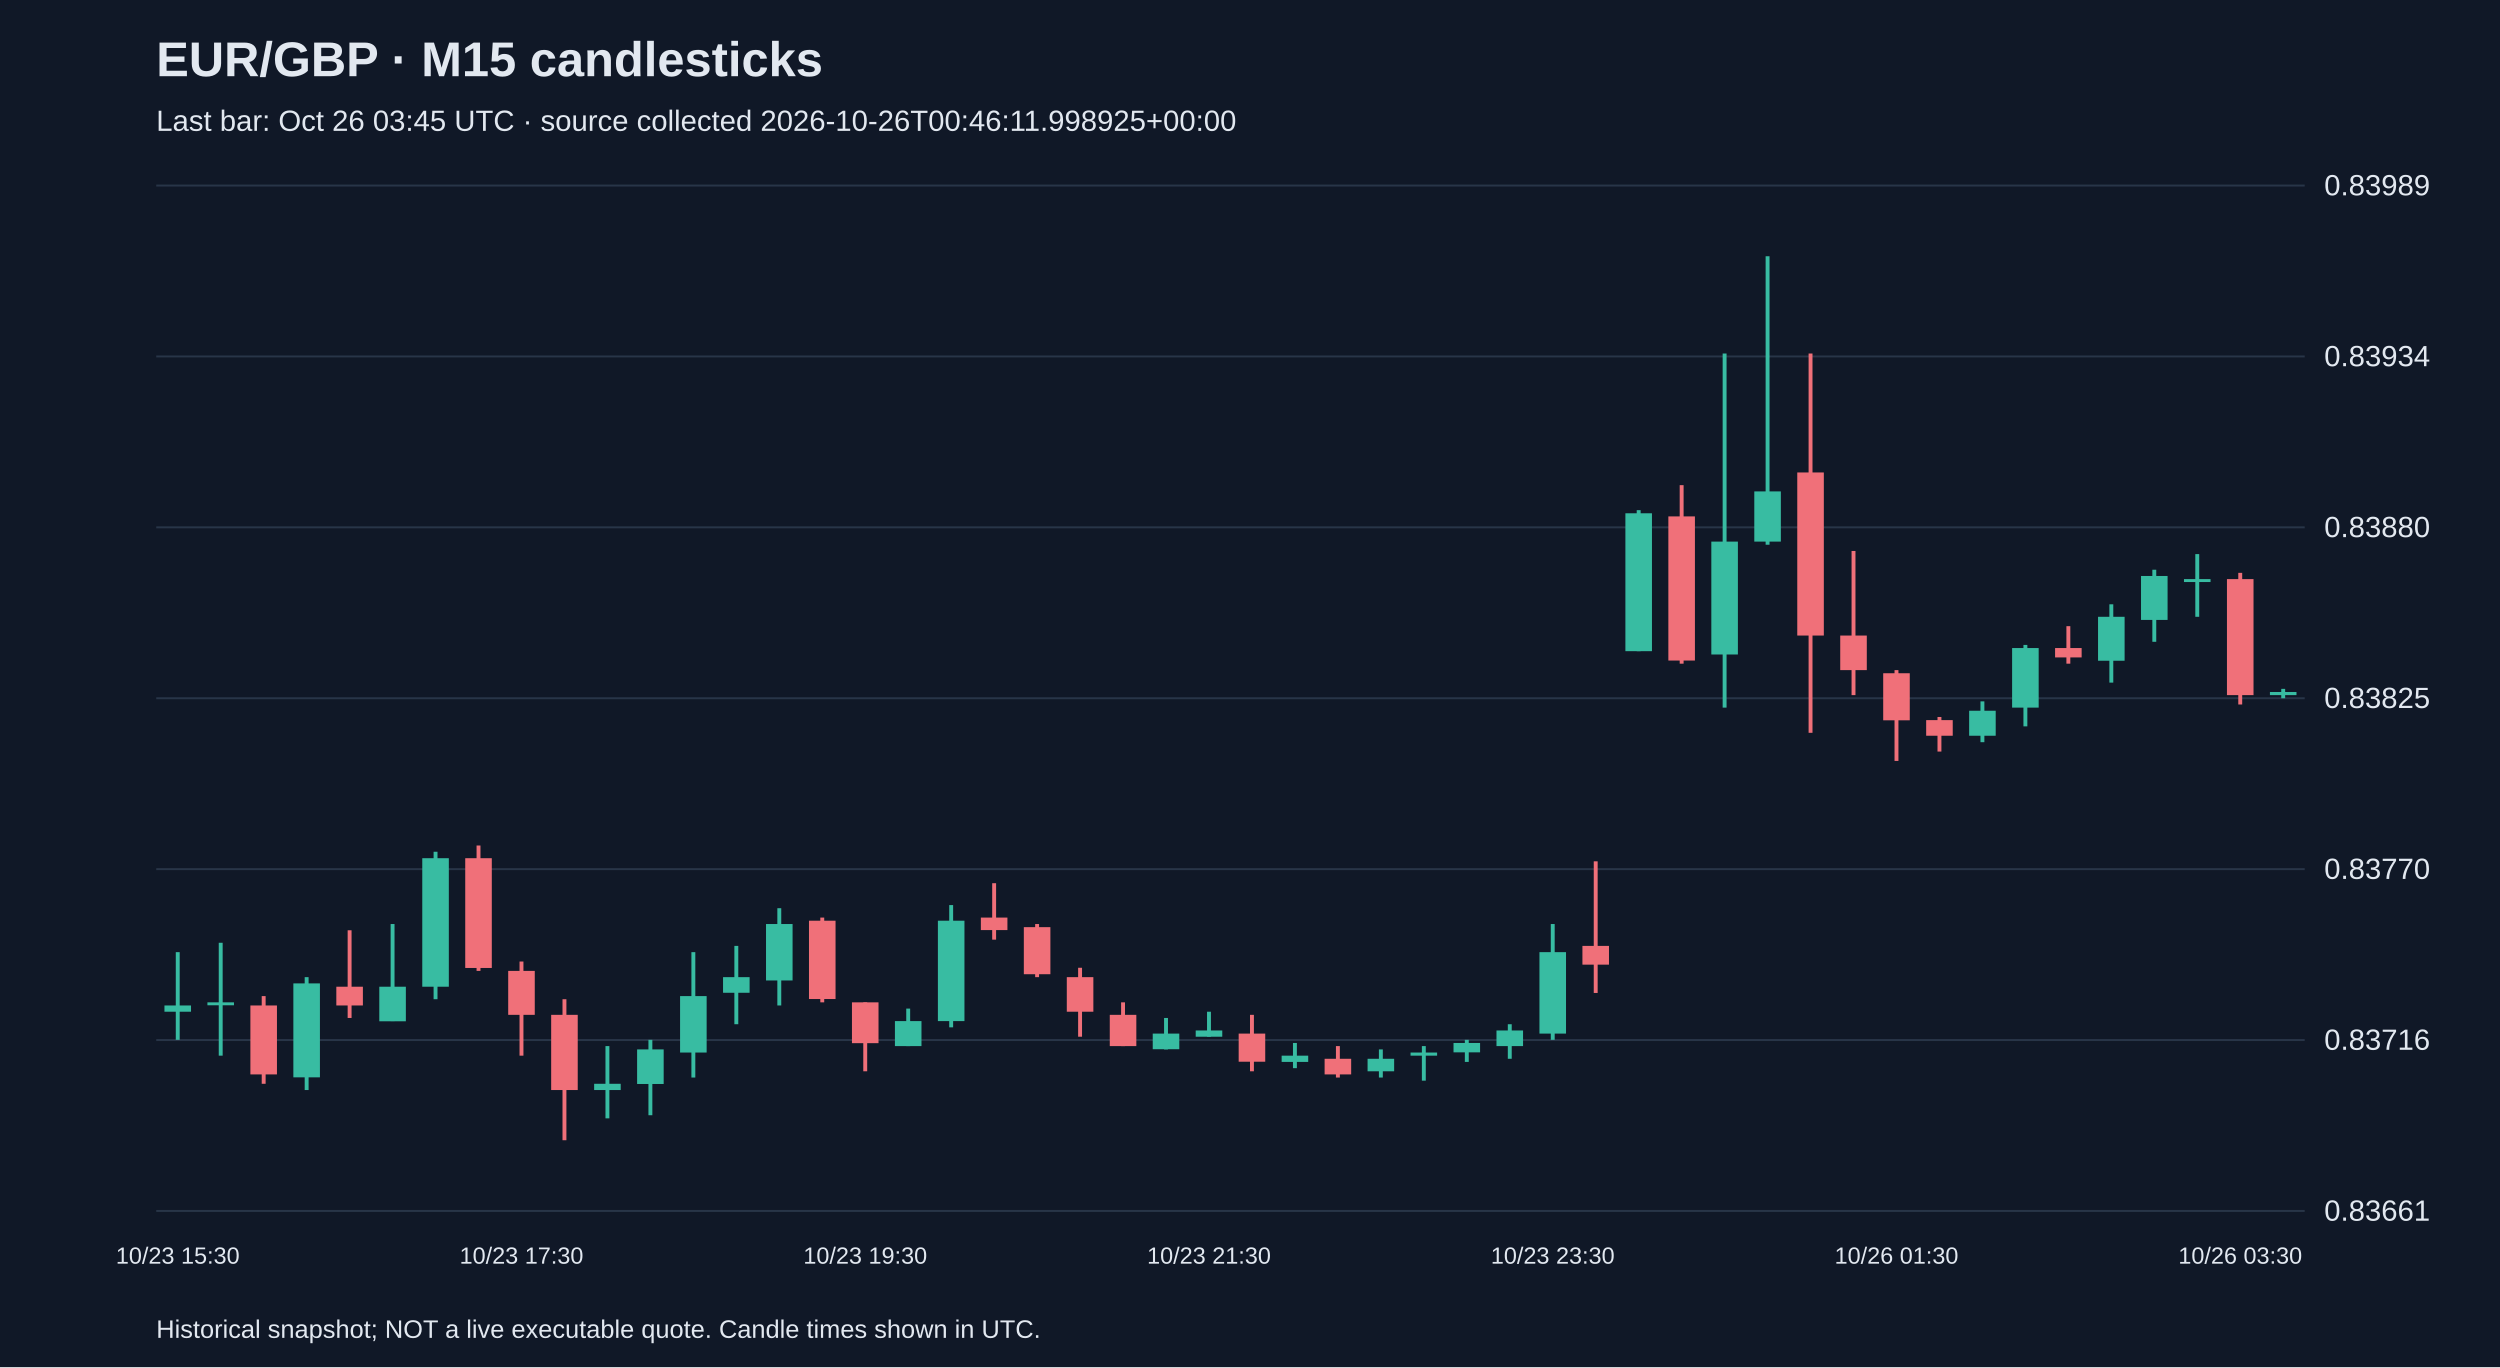
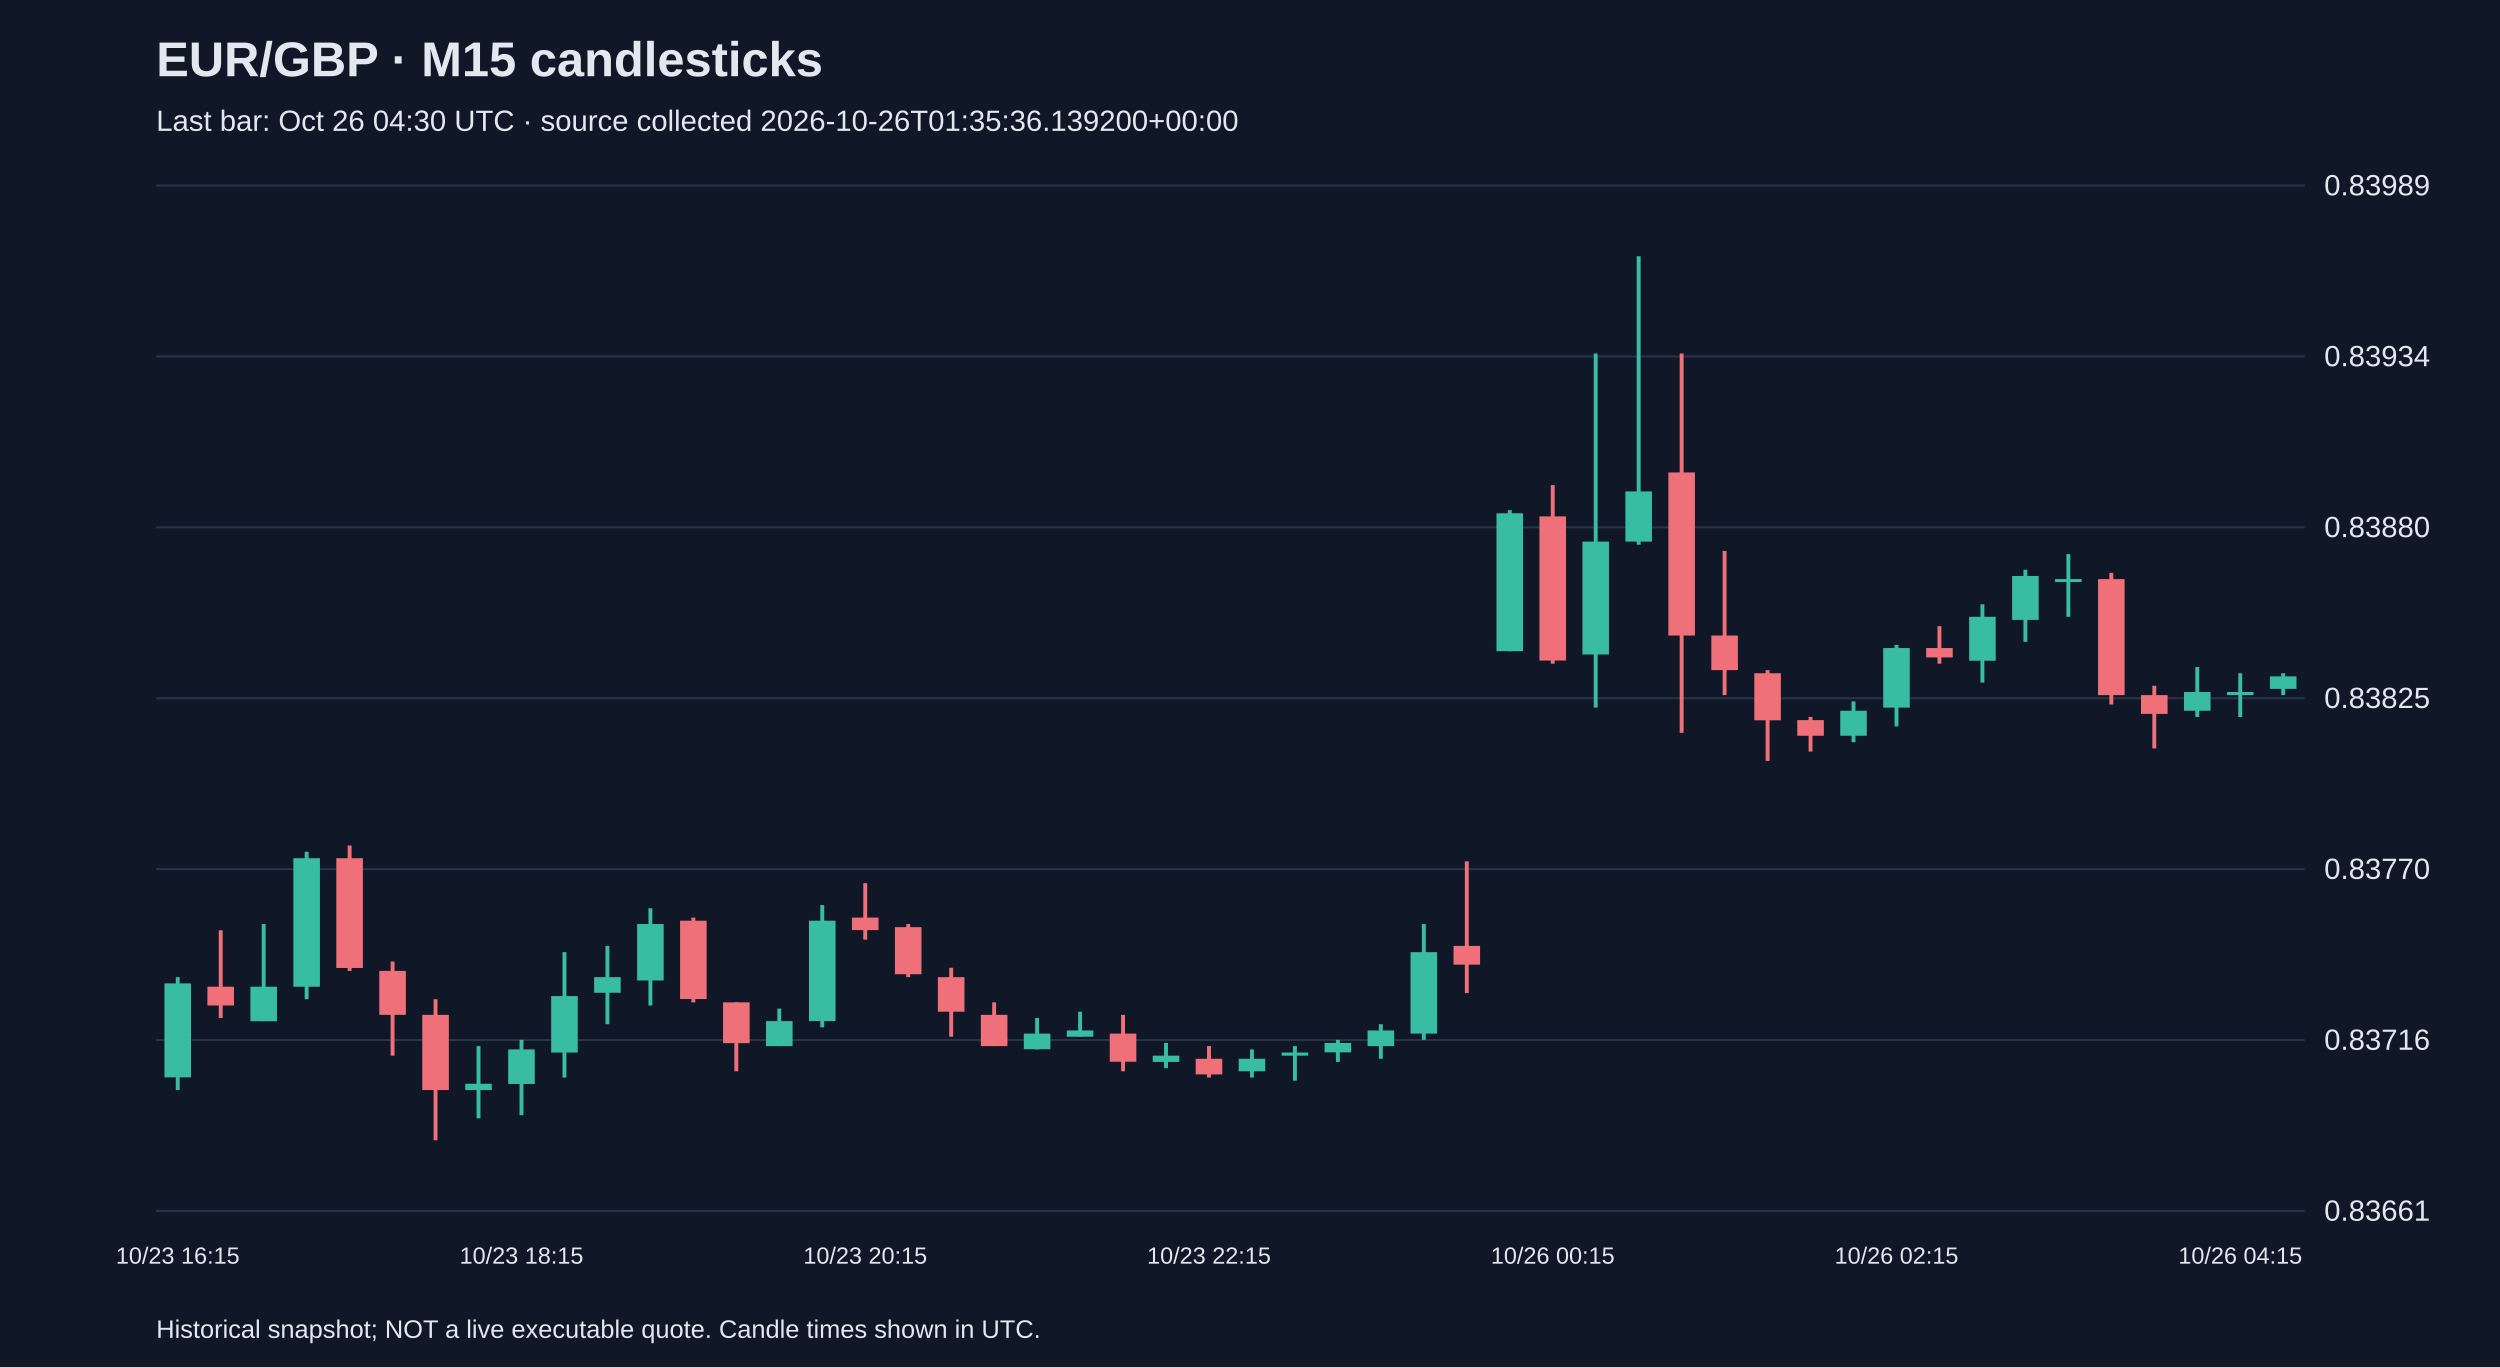
<svg xmlns="http://www.w3.org/2000/svg" viewBox="0 0 1280 700">
  <rect width="100%" height="100%" fill="#101827" />
  <style>text{font-family:Arial,sans-serif;fill:#e2e8f0}</style>
  <text x="80" y="39" font-size="25" font-weight="bold">EUR/GBP · M15 candlesticks</text>
-   <text x="80" y="67" font-size="15" fill="#a6b1c5">Last bar: Oct 26 03:45 UTC · source collected 2026-10-26T00:46:11.998925+00:00</text>
+   <text x="80" y="67" font-size="15" fill="#a6b1c5">Last bar: Oct 26 04:30 UTC · source collected 2026-10-26T01:35:36.139200+00:00</text>
  <line x1="80" y1="620.0" x2="1180" y2="620.0" stroke="#283548" />
  <text x="1190" y="625.0" font-size="15">0.83661</text>
  <line x1="80" y1="532.5" x2="1180" y2="532.5" stroke="#283548" />
  <text x="1190" y="537.5" font-size="15">0.83716</text>
  <line x1="80" y1="445.0" x2="1180" y2="445.0" stroke="#283548" />
  <text x="1190" y="450.0" font-size="15">0.83770</text>
  <line x1="80" y1="357.5" x2="1180" y2="357.5" stroke="#283548" />
  <text x="1190" y="362.5" font-size="15">0.83825</text>
  <line x1="80" y1="270.0" x2="1180" y2="270.0" stroke="#283548" />
  <text x="1190" y="275.0" font-size="15">0.83880</text>
  <line x1="80" y1="182.5" x2="1180" y2="182.5" stroke="#283548" />
  <text x="1190" y="187.5" font-size="15">0.83934</text>
  <line x1="80" y1="95.0" x2="1180" y2="95.0" stroke="#283548" />
  <text x="1190" y="100.0" font-size="15">0.83989</text>
-   <line x1="91.0" y1="487.5" x2="91.0" y2="532.4" stroke="#38bca2" stroke-width="2" />
-   <rect x="84.2" y="514.8" width="13.6" height="3.2" fill="#38bca2" />
-   <text x="91.0" y="647" text-anchor="middle" font-size="12">10/23 15:30</text>
-   <line x1="113.0" y1="482.7" x2="113.0" y2="540.5" stroke="#38bca2" stroke-width="2" />
-   <rect x="106.2" y="513.2" width="13.6" height="1.5" fill="#38bca2" />
-   <line x1="135.0" y1="510.0" x2="135.0" y2="554.9" stroke="#f07079" stroke-width="2" />
-   <rect x="128.2" y="514.8" width="13.6" height="35.3" fill="#f07079" />
-   <line x1="157.0" y1="500.3" x2="157.0" y2="558.1" stroke="#38bca2" stroke-width="2" />
-   <rect x="150.2" y="503.5" width="13.6" height="48.1" fill="#38bca2" />
-   <line x1="179.0" y1="476.3" x2="179.0" y2="521.2" stroke="#f07079" stroke-width="2" />
-   <rect x="172.2" y="505.2" width="13.6" height="9.6" fill="#f07079" />
-   <line x1="201.0" y1="473.1" x2="201.0" y2="522.8" stroke="#38bca2" stroke-width="2" />
-   <rect x="194.2" y="505.2" width="13.6" height="17.7" fill="#38bca2" />
-   <line x1="223.0" y1="436.1" x2="223.0" y2="511.6" stroke="#38bca2" stroke-width="2" />
-   <rect x="216.2" y="439.4" width="13.6" height="65.8" fill="#38bca2" />
-   <line x1="245.0" y1="432.9" x2="245.0" y2="497.1" stroke="#f07079" stroke-width="2" />
-   <rect x="238.2" y="439.4" width="13.6" height="56.2" fill="#f07079" />
-   <line x1="267.0" y1="492.3" x2="267.0" y2="540.5" stroke="#f07079" stroke-width="2" />
-   <rect x="260.2" y="497.1" width="13.6" height="22.5" fill="#f07079" />
-   <text x="267.0" y="647" text-anchor="middle" font-size="12">10/23 17:30</text>
-   <line x1="289.0" y1="511.6" x2="289.0" y2="583.8" stroke="#f07079" stroke-width="2" />
-   <rect x="282.2" y="519.6" width="13.6" height="38.5" fill="#f07079" />
-   <line x1="311.0" y1="535.6" x2="311.0" y2="572.6" stroke="#38bca2" stroke-width="2" />
-   <rect x="304.2" y="554.9" width="13.6" height="3.2" fill="#38bca2" />
-   <line x1="333.0" y1="532.4" x2="333.0" y2="571.0" stroke="#38bca2" stroke-width="2" />
-   <rect x="326.2" y="537.3" width="13.6" height="17.7" fill="#38bca2" />
-   <line x1="355.0" y1="487.5" x2="355.0" y2="551.7" stroke="#38bca2" stroke-width="2" />
-   <rect x="348.2" y="510.0" width="13.6" height="28.9" fill="#38bca2" />
-   <line x1="377.0" y1="484.3" x2="377.0" y2="524.4" stroke="#38bca2" stroke-width="2" />
-   <rect x="370.2" y="500.3" width="13.6" height="8.0" fill="#38bca2" />
-   <line x1="399.0" y1="465.0" x2="399.0" y2="514.8" stroke="#38bca2" stroke-width="2" />
-   <rect x="392.2" y="473.1" width="13.6" height="28.9" fill="#38bca2" />
-   <line x1="421.0" y1="469.8" x2="421.0" y2="513.2" stroke="#f07079" stroke-width="2" />
-   <rect x="414.2" y="471.4" width="13.6" height="40.1" fill="#f07079" />
-   <line x1="443.0" y1="513.2" x2="443.0" y2="548.5" stroke="#f07079" stroke-width="2" />
-   <rect x="436.2" y="513.2" width="13.6" height="20.9" fill="#f07079" />
-   <text x="443.0" y="647" text-anchor="middle" font-size="12">10/23 19:30</text>
-   <line x1="465.0" y1="516.4" x2="465.0" y2="535.6" stroke="#38bca2" stroke-width="2" />
-   <rect x="458.2" y="522.8" width="13.6" height="12.8" fill="#38bca2" />
-   <line x1="487.0" y1="463.4" x2="487.0" y2="526.0" stroke="#38bca2" stroke-width="2" />
-   <rect x="480.2" y="471.4" width="13.6" height="51.4" fill="#38bca2" />
-   <line x1="509.0" y1="452.2" x2="509.0" y2="481.1" stroke="#f07079" stroke-width="2" />
-   <rect x="502.2" y="469.8" width="13.6" height="6.4" fill="#f07079" />
-   <line x1="531.0" y1="473.1" x2="531.0" y2="500.3" stroke="#f07079" stroke-width="2" />
-   <rect x="524.2" y="474.7" width="13.6" height="24.1" fill="#f07079" />
-   <line x1="553.0" y1="495.5" x2="553.0" y2="530.8" stroke="#f07079" stroke-width="2" />
-   <rect x="546.2" y="500.3" width="13.6" height="17.7" fill="#f07079" />
-   <line x1="575.0" y1="513.2" x2="575.0" y2="535.6" stroke="#f07079" stroke-width="2" />
-   <rect x="568.2" y="519.6" width="13.6" height="16.0" fill="#f07079" />
-   <line x1="597.0" y1="521.2" x2="597.0" y2="537.3" stroke="#38bca2" stroke-width="2" />
-   <rect x="590.2" y="529.2" width="13.6" height="8.0" fill="#38bca2" />
-   <line x1="619.0" y1="518.0" x2="619.0" y2="530.8" stroke="#38bca2" stroke-width="2" />
-   <rect x="612.2" y="527.6" width="13.6" height="3.2" fill="#38bca2" />
-   <text x="619.0" y="647" text-anchor="middle" font-size="12">10/23 21:30</text>
-   <line x1="641.0" y1="519.6" x2="641.0" y2="548.5" stroke="#f07079" stroke-width="2" />
-   <rect x="634.2" y="529.2" width="13.6" height="14.4" fill="#f07079" />
-   <line x1="663.0" y1="534.0" x2="663.0" y2="546.9" stroke="#38bca2" stroke-width="2" />
-   <rect x="656.2" y="540.5" width="13.6" height="3.2" fill="#38bca2" />
-   <line x1="685.0" y1="535.6" x2="685.0" y2="551.7" stroke="#f07079" stroke-width="2" />
-   <rect x="678.2" y="542.1" width="13.6" height="8.0" fill="#f07079" />
-   <line x1="707.0" y1="537.3" x2="707.0" y2="551.7" stroke="#38bca2" stroke-width="2" />
-   <rect x="700.2" y="542.1" width="13.6" height="6.4" fill="#38bca2" />
-   <line x1="729.0" y1="535.6" x2="729.0" y2="553.3" stroke="#38bca2" stroke-width="2" />
-   <rect x="722.2" y="538.9" width="13.6" height="1.6" fill="#38bca2" />
-   <line x1="751.0" y1="532.4" x2="751.0" y2="543.7" stroke="#38bca2" stroke-width="2" />
-   <rect x="744.2" y="534.0" width="13.6" height="4.8" fill="#38bca2" />
-   <line x1="773.0" y1="524.4" x2="773.0" y2="542.1" stroke="#38bca2" stroke-width="2" />
-   <rect x="766.2" y="527.6" width="13.6" height="8.0" fill="#38bca2" />
-   <line x1="795.0" y1="473.1" x2="795.0" y2="532.4" stroke="#38bca2" stroke-width="2" />
-   <rect x="788.2" y="487.5" width="13.6" height="41.7" fill="#38bca2" />
-   <text x="795.0" y="647" text-anchor="middle" font-size="12">10/23 23:30</text>
-   <line x1="817.0" y1="441.0" x2="817.0" y2="508.4" stroke="#f07079" stroke-width="2" />
-   <rect x="810.2" y="484.3" width="13.6" height="9.6" fill="#f07079" />
-   <line x1="839.0" y1="261.2" x2="839.0" y2="333.4" stroke="#38bca2" stroke-width="2" />
-   <rect x="832.2" y="262.8" width="13.6" height="70.6" fill="#38bca2" />
-   <line x1="861.0" y1="248.4" x2="861.0" y2="339.8" stroke="#f07079" stroke-width="2" />
-   <rect x="854.2" y="264.4" width="13.6" height="73.8" fill="#f07079" />
-   <line x1="883.0" y1="181.0" x2="883.0" y2="362.3" stroke="#38bca2" stroke-width="2" />
-   <rect x="876.2" y="277.3" width="13.6" height="57.8" fill="#38bca2" />
-   <line x1="905.0" y1="131.2" x2="905.0" y2="278.9" stroke="#38bca2" stroke-width="2" />
-   <rect x="898.2" y="251.6" width="13.6" height="25.7" fill="#38bca2" />
-   <line x1="927.0" y1="181.0" x2="927.0" y2="375.2" stroke="#f07079" stroke-width="2" />
-   <rect x="920.2" y="241.9" width="13.6" height="83.5" fill="#f07079" />
-   <line x1="949.0" y1="282.1" x2="949.0" y2="355.9" stroke="#f07079" stroke-width="2" />
-   <rect x="942.2" y="325.4" width="13.6" height="17.7" fill="#f07079" />
-   <line x1="971.0" y1="343.1" x2="971.0" y2="389.6" stroke="#f07079" stroke-width="2" />
-   <rect x="964.2" y="344.7" width="13.6" height="24.1" fill="#f07079" />
-   <text x="971.0" y="647" text-anchor="middle" font-size="12">10/26 01:30</text>
-   <line x1="993.0" y1="367.1" x2="993.0" y2="384.8" stroke="#f07079" stroke-width="2" />
-   <rect x="986.2" y="368.7" width="13.6" height="8.0" fill="#f07079" />
-   <line x1="1015.0" y1="359.1" x2="1015.0" y2="380.0" stroke="#38bca2" stroke-width="2" />
-   <rect x="1008.2" y="363.9" width="13.6" height="12.8" fill="#38bca2" />
-   <line x1="1037.0" y1="330.2" x2="1037.0" y2="371.9" stroke="#38bca2" stroke-width="2" />
-   <rect x="1030.2" y="331.8" width="13.6" height="30.5" fill="#38bca2" />
-   <line x1="1059.0" y1="320.6" x2="1059.0" y2="339.8" stroke="#f07079" stroke-width="2" />
-   <rect x="1052.2" y="331.8" width="13.6" height="4.8" fill="#f07079" />
-   <line x1="1081.0" y1="309.4" x2="1081.0" y2="349.5" stroke="#38bca2" stroke-width="2" />
-   <rect x="1074.2" y="315.8" width="13.6" height="22.5" fill="#38bca2" />
-   <line x1="1103.0" y1="291.7" x2="1103.0" y2="328.6" stroke="#38bca2" stroke-width="2" />
-   <rect x="1096.2" y="294.9" width="13.6" height="22.5" fill="#38bca2" />
-   <line x1="1125.0" y1="283.7" x2="1125.0" y2="315.8" stroke="#38bca2" stroke-width="2" />
-   <rect x="1118.2" y="296.5" width="13.6" height="1.5" fill="#38bca2" />
-   <line x1="1147.0" y1="293.3" x2="1147.0" y2="360.7" stroke="#f07079" stroke-width="2" />
-   <rect x="1140.2" y="296.5" width="13.6" height="59.4" fill="#f07079" />
-   <text x="1147.0" y="647" text-anchor="middle" font-size="12">10/26 03:30</text>
-   <line x1="1169.0" y1="352.7" x2="1169.0" y2="357.5" stroke="#38bca2" stroke-width="2" />
-   <rect x="1162.2" y="354.3" width="13.6" height="1.6" fill="#38bca2" />
+   <line x1="91.0" y1="500.3" x2="91.0" y2="558.1" stroke="#38bca2" stroke-width="2" />
+   <rect x="84.2" y="503.5" width="13.6" height="48.1" fill="#38bca2" />
+   <text x="91.0" y="647" text-anchor="middle" font-size="12">10/23 16:15</text>
+   <line x1="113.0" y1="476.3" x2="113.0" y2="521.2" stroke="#f07079" stroke-width="2" />
+   <rect x="106.2" y="505.2" width="13.6" height="9.6" fill="#f07079" />
+   <line x1="135.0" y1="473.1" x2="135.0" y2="522.8" stroke="#38bca2" stroke-width="2" />
+   <rect x="128.2" y="505.2" width="13.6" height="17.7" fill="#38bca2" />
+   <line x1="157.0" y1="436.1" x2="157.0" y2="511.6" stroke="#38bca2" stroke-width="2" />
+   <rect x="150.2" y="439.4" width="13.6" height="65.8" fill="#38bca2" />
+   <line x1="179.0" y1="432.9" x2="179.0" y2="497.1" stroke="#f07079" stroke-width="2" />
+   <rect x="172.2" y="439.4" width="13.6" height="56.2" fill="#f07079" />
+   <line x1="201.0" y1="492.3" x2="201.0" y2="540.5" stroke="#f07079" stroke-width="2" />
+   <rect x="194.2" y="497.1" width="13.6" height="22.5" fill="#f07079" />
+   <line x1="223.0" y1="511.6" x2="223.0" y2="583.8" stroke="#f07079" stroke-width="2" />
+   <rect x="216.2" y="519.6" width="13.6" height="38.5" fill="#f07079" />
+   <line x1="245.0" y1="535.6" x2="245.0" y2="572.6" stroke="#38bca2" stroke-width="2" />
+   <rect x="238.2" y="554.9" width="13.6" height="3.2" fill="#38bca2" />
+   <line x1="267.0" y1="532.4" x2="267.0" y2="571.0" stroke="#38bca2" stroke-width="2" />
+   <rect x="260.2" y="537.3" width="13.6" height="17.7" fill="#38bca2" />
+   <text x="267.0" y="647" text-anchor="middle" font-size="12">10/23 18:15</text>
+   <line x1="289.0" y1="487.5" x2="289.0" y2="551.7" stroke="#38bca2" stroke-width="2" />
+   <rect x="282.2" y="510.0" width="13.6" height="28.9" fill="#38bca2" />
+   <line x1="311.0" y1="484.3" x2="311.0" y2="524.4" stroke="#38bca2" stroke-width="2" />
+   <rect x="304.2" y="500.3" width="13.6" height="8.0" fill="#38bca2" />
+   <line x1="333.0" y1="465.0" x2="333.0" y2="514.8" stroke="#38bca2" stroke-width="2" />
+   <rect x="326.2" y="473.1" width="13.6" height="28.9" fill="#38bca2" />
+   <line x1="355.0" y1="469.8" x2="355.0" y2="513.2" stroke="#f07079" stroke-width="2" />
+   <rect x="348.2" y="471.4" width="13.6" height="40.1" fill="#f07079" />
+   <line x1="377.0" y1="513.2" x2="377.0" y2="548.5" stroke="#f07079" stroke-width="2" />
+   <rect x="370.2" y="513.2" width="13.6" height="20.9" fill="#f07079" />
+   <line x1="399.0" y1="516.4" x2="399.0" y2="535.6" stroke="#38bca2" stroke-width="2" />
+   <rect x="392.2" y="522.8" width="13.6" height="12.8" fill="#38bca2" />
+   <line x1="421.0" y1="463.4" x2="421.0" y2="526.0" stroke="#38bca2" stroke-width="2" />
+   <rect x="414.2" y="471.4" width="13.6" height="51.4" fill="#38bca2" />
+   <line x1="443.0" y1="452.2" x2="443.0" y2="481.1" stroke="#f07079" stroke-width="2" />
+   <rect x="436.2" y="469.8" width="13.6" height="6.4" fill="#f07079" />
+   <text x="443.0" y="647" text-anchor="middle" font-size="12">10/23 20:15</text>
+   <line x1="465.0" y1="473.1" x2="465.0" y2="500.3" stroke="#f07079" stroke-width="2" />
+   <rect x="458.2" y="474.7" width="13.6" height="24.1" fill="#f07079" />
+   <line x1="487.0" y1="495.5" x2="487.0" y2="530.8" stroke="#f07079" stroke-width="2" />
+   <rect x="480.2" y="500.3" width="13.6" height="17.7" fill="#f07079" />
+   <line x1="509.0" y1="513.2" x2="509.0" y2="535.6" stroke="#f07079" stroke-width="2" />
+   <rect x="502.2" y="519.6" width="13.6" height="16.0" fill="#f07079" />
+   <line x1="531.0" y1="521.2" x2="531.0" y2="537.3" stroke="#38bca2" stroke-width="2" />
+   <rect x="524.2" y="529.2" width="13.6" height="8.0" fill="#38bca2" />
+   <line x1="553.0" y1="518.0" x2="553.0" y2="530.8" stroke="#38bca2" stroke-width="2" />
+   <rect x="546.2" y="527.6" width="13.6" height="3.2" fill="#38bca2" />
+   <line x1="575.0" y1="519.6" x2="575.0" y2="548.5" stroke="#f07079" stroke-width="2" />
+   <rect x="568.2" y="529.2" width="13.6" height="14.4" fill="#f07079" />
+   <line x1="597.0" y1="534.0" x2="597.0" y2="546.9" stroke="#38bca2" stroke-width="2" />
+   <rect x="590.2" y="540.5" width="13.6" height="3.2" fill="#38bca2" />
+   <line x1="619.0" y1="535.6" x2="619.0" y2="551.7" stroke="#f07079" stroke-width="2" />
+   <rect x="612.2" y="542.1" width="13.6" height="8.0" fill="#f07079" />
+   <text x="619.0" y="647" text-anchor="middle" font-size="12">10/23 22:15</text>
+   <line x1="641.0" y1="537.3" x2="641.0" y2="551.7" stroke="#38bca2" stroke-width="2" />
+   <rect x="634.2" y="542.1" width="13.6" height="6.4" fill="#38bca2" />
+   <line x1="663.0" y1="535.6" x2="663.0" y2="553.3" stroke="#38bca2" stroke-width="2" />
+   <rect x="656.2" y="538.9" width="13.6" height="1.6" fill="#38bca2" />
+   <line x1="685.0" y1="532.4" x2="685.0" y2="543.7" stroke="#38bca2" stroke-width="2" />
+   <rect x="678.2" y="534.0" width="13.6" height="4.8" fill="#38bca2" />
+   <line x1="707.0" y1="524.4" x2="707.0" y2="542.1" stroke="#38bca2" stroke-width="2" />
+   <rect x="700.2" y="527.6" width="13.6" height="8.0" fill="#38bca2" />
+   <line x1="729.0" y1="473.1" x2="729.0" y2="532.4" stroke="#38bca2" stroke-width="2" />
+   <rect x="722.2" y="487.5" width="13.6" height="41.7" fill="#38bca2" />
+   <line x1="751.0" y1="441.0" x2="751.0" y2="508.4" stroke="#f07079" stroke-width="2" />
+   <rect x="744.2" y="484.3" width="13.6" height="9.6" fill="#f07079" />
+   <line x1="773.0" y1="261.2" x2="773.0" y2="333.4" stroke="#38bca2" stroke-width="2" />
+   <rect x="766.2" y="262.8" width="13.6" height="70.6" fill="#38bca2" />
+   <line x1="795.0" y1="248.4" x2="795.0" y2="339.8" stroke="#f07079" stroke-width="2" />
+   <rect x="788.2" y="264.4" width="13.6" height="73.8" fill="#f07079" />
+   <text x="795.0" y="647" text-anchor="middle" font-size="12">10/26 00:15</text>
+   <line x1="817.0" y1="181.0" x2="817.0" y2="362.3" stroke="#38bca2" stroke-width="2" />
+   <rect x="810.2" y="277.3" width="13.6" height="57.8" fill="#38bca2" />
+   <line x1="839.0" y1="131.2" x2="839.0" y2="278.9" stroke="#38bca2" stroke-width="2" />
+   <rect x="832.2" y="251.6" width="13.6" height="25.7" fill="#38bca2" />
+   <line x1="861.0" y1="181.0" x2="861.0" y2="375.2" stroke="#f07079" stroke-width="2" />
+   <rect x="854.2" y="241.9" width="13.6" height="83.5" fill="#f07079" />
+   <line x1="883.0" y1="282.1" x2="883.0" y2="355.9" stroke="#f07079" stroke-width="2" />
+   <rect x="876.2" y="325.4" width="13.6" height="17.7" fill="#f07079" />
+   <line x1="905.0" y1="343.1" x2="905.0" y2="389.6" stroke="#f07079" stroke-width="2" />
+   <rect x="898.2" y="344.7" width="13.6" height="24.1" fill="#f07079" />
+   <line x1="927.0" y1="367.1" x2="927.0" y2="384.8" stroke="#f07079" stroke-width="2" />
+   <rect x="920.2" y="368.7" width="13.6" height="8.0" fill="#f07079" />
+   <line x1="949.0" y1="359.1" x2="949.0" y2="380.0" stroke="#38bca2" stroke-width="2" />
+   <rect x="942.2" y="363.9" width="13.6" height="12.8" fill="#38bca2" />
+   <line x1="971.0" y1="330.2" x2="971.0" y2="371.9" stroke="#38bca2" stroke-width="2" />
+   <rect x="964.2" y="331.8" width="13.6" height="30.5" fill="#38bca2" />
+   <text x="971.0" y="647" text-anchor="middle" font-size="12">10/26 02:15</text>
+   <line x1="993.0" y1="320.6" x2="993.0" y2="339.8" stroke="#f07079" stroke-width="2" />
+   <rect x="986.2" y="331.8" width="13.6" height="4.8" fill="#f07079" />
+   <line x1="1015.0" y1="309.4" x2="1015.0" y2="349.5" stroke="#38bca2" stroke-width="2" />
+   <rect x="1008.2" y="315.8" width="13.6" height="22.5" fill="#38bca2" />
+   <line x1="1037.0" y1="291.7" x2="1037.0" y2="328.6" stroke="#38bca2" stroke-width="2" />
+   <rect x="1030.2" y="294.9" width="13.6" height="22.5" fill="#38bca2" />
+   <line x1="1059.0" y1="283.7" x2="1059.0" y2="315.8" stroke="#38bca2" stroke-width="2" />
+   <rect x="1052.2" y="296.5" width="13.6" height="1.5" fill="#38bca2" />
+   <line x1="1081.0" y1="293.3" x2="1081.0" y2="360.7" stroke="#f07079" stroke-width="2" />
+   <rect x="1074.2" y="296.5" width="13.6" height="59.4" fill="#f07079" />
+   <line x1="1103.0" y1="351.1" x2="1103.0" y2="383.2" stroke="#f07079" stroke-width="2" />
+   <rect x="1096.2" y="355.9" width="13.6" height="9.6" fill="#f07079" />
+   <line x1="1125.0" y1="341.5" x2="1125.0" y2="367.1" stroke="#38bca2" stroke-width="2" />
+   <rect x="1118.2" y="354.3" width="13.6" height="9.6" fill="#38bca2" />
+   <line x1="1147.0" y1="344.7" x2="1147.0" y2="367.1" stroke="#38bca2" stroke-width="2" />
+   <rect x="1140.2" y="354.3" width="13.6" height="1.6" fill="#38bca2" />
+   <text x="1147.0" y="647" text-anchor="middle" font-size="12">10/26 04:15</text>
+   <line x1="1169.0" y1="344.7" x2="1169.0" y2="355.9" stroke="#38bca2" stroke-width="2" />
+   <rect x="1162.2" y="346.3" width="13.6" height="6.4" fill="#38bca2" />
  <text x="80" y="685" font-size="13">Historical snapshot; NOT a live executable quote. Candle times shown in UTC.</text>
</svg>
